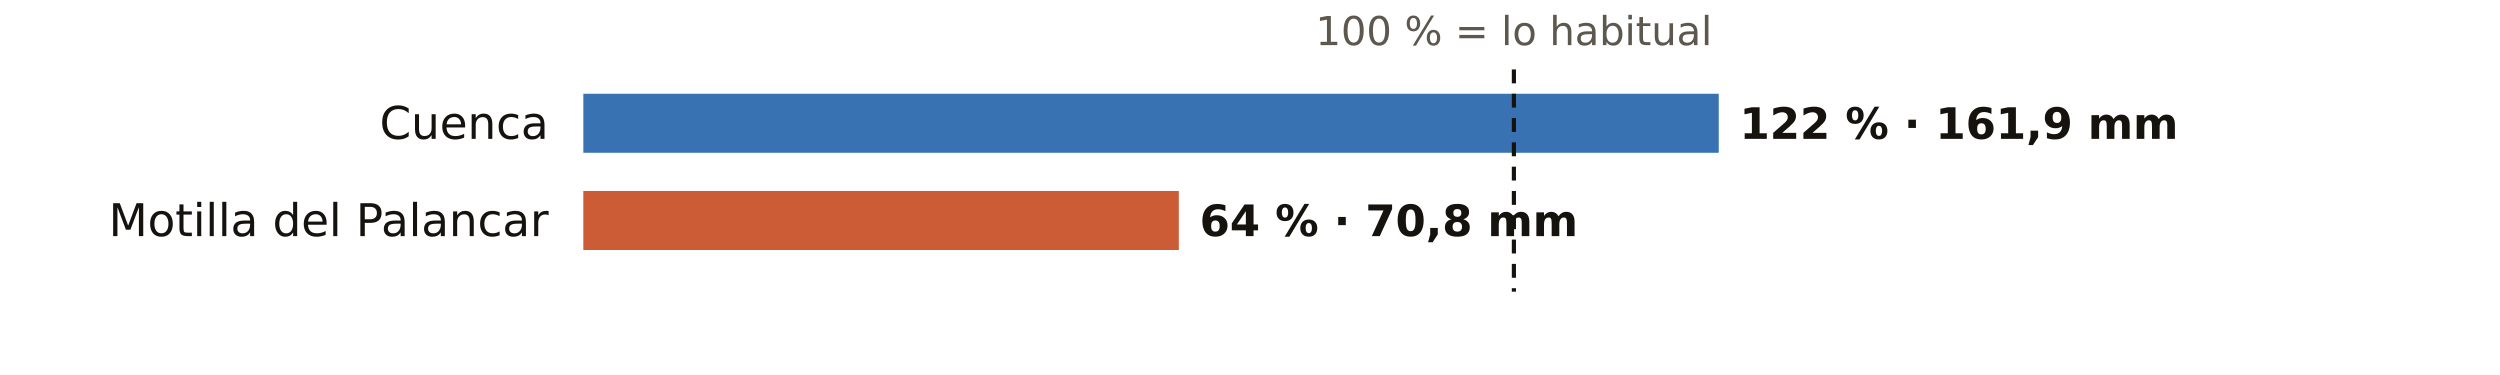
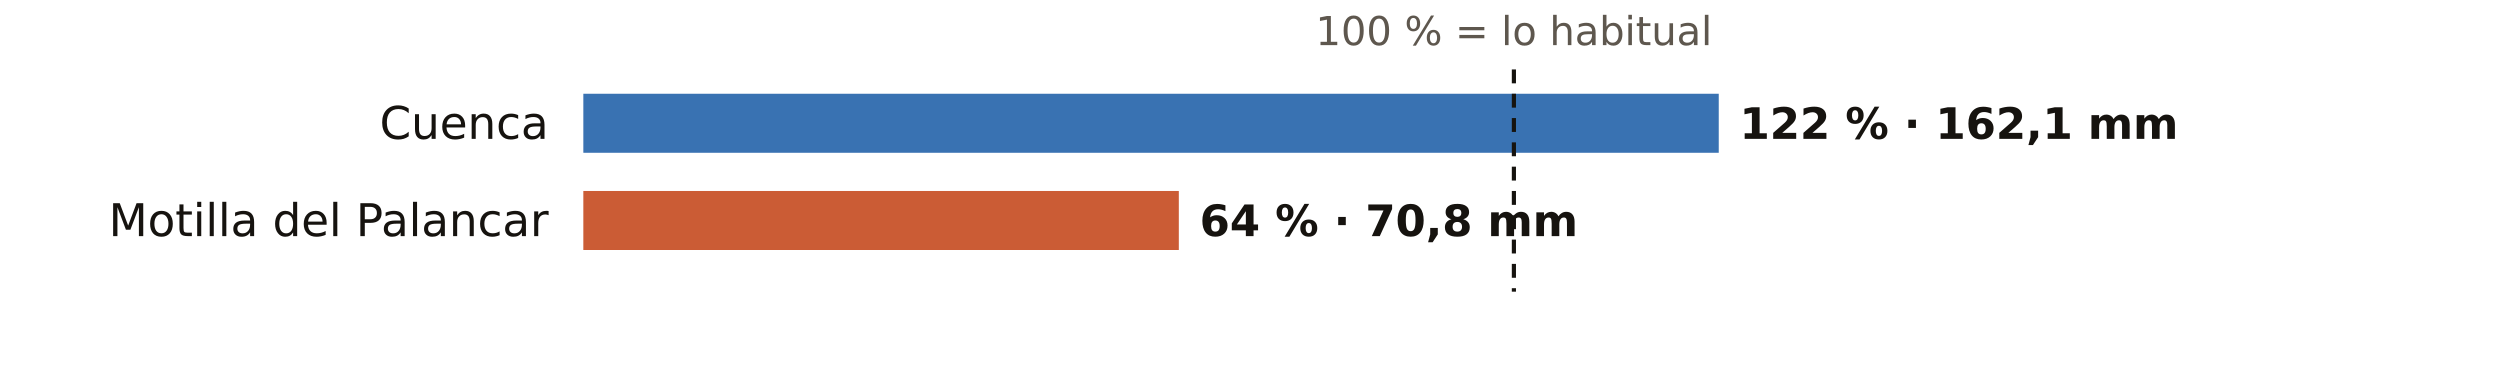
<svg xmlns="http://www.w3.org/2000/svg" viewBox="0 0 720 108" width="720" height="108" role="img" aria-label="El otoño en los pluviómetros de AEMET de Cuenca: % de lo habitual">
  <rect width="720" height="108" fill="#FFFFFF" />
  <text x="436.0" y="13.0" font-size="11.5" fill="#5E574E" text-anchor="middle" font-weight="400" font-family="Public Sans, DejaVu Sans, Arial, sans-serif">100 % = lo habitual</text>
  <text x="158.0" y="40.0" font-size="13" fill="#16130F" text-anchor="end" font-weight="500" font-family="Public Sans, DejaVu Sans, Arial, sans-serif">Cuenca</text>
  <rect x="168" y="27" width="327.0" height="17" fill="#1F5FA8" opacity="0.88" />
-   <text x="501.0" y="40.0" font-size="12.5" fill="#16130F" text-anchor="start" font-weight="600" font-family="Public Sans, DejaVu Sans, Arial, sans-serif">122 % · 161,9 mm</text>
+   <text x="501.0" y="40.0" font-size="12.5" fill="#16130F" text-anchor="start" font-weight="600" font-family="Public Sans, DejaVu Sans, Arial, sans-serif">122 % · 162,1 mm</text>
  <text x="158.0" y="68.0" font-size="13" fill="#16130F" text-anchor="end" font-weight="500" font-family="Public Sans, DejaVu Sans, Arial, sans-serif">Motilla del Palancar</text>
  <rect x="168" y="55" width="171.5" height="17" fill="#C4461A" opacity="0.88" />
  <text x="345.5" y="68.0" font-size="12.5" fill="#16130F" text-anchor="start" font-weight="600" font-family="Public Sans, DejaVu Sans, Arial, sans-serif">64 % · 70,8 mm</text>
  <line x1="436.0" x2="436.0" y1="20" y2="84" stroke="#16130F" stroke-width="1.2" stroke-dasharray="4 3" />
</svg>
